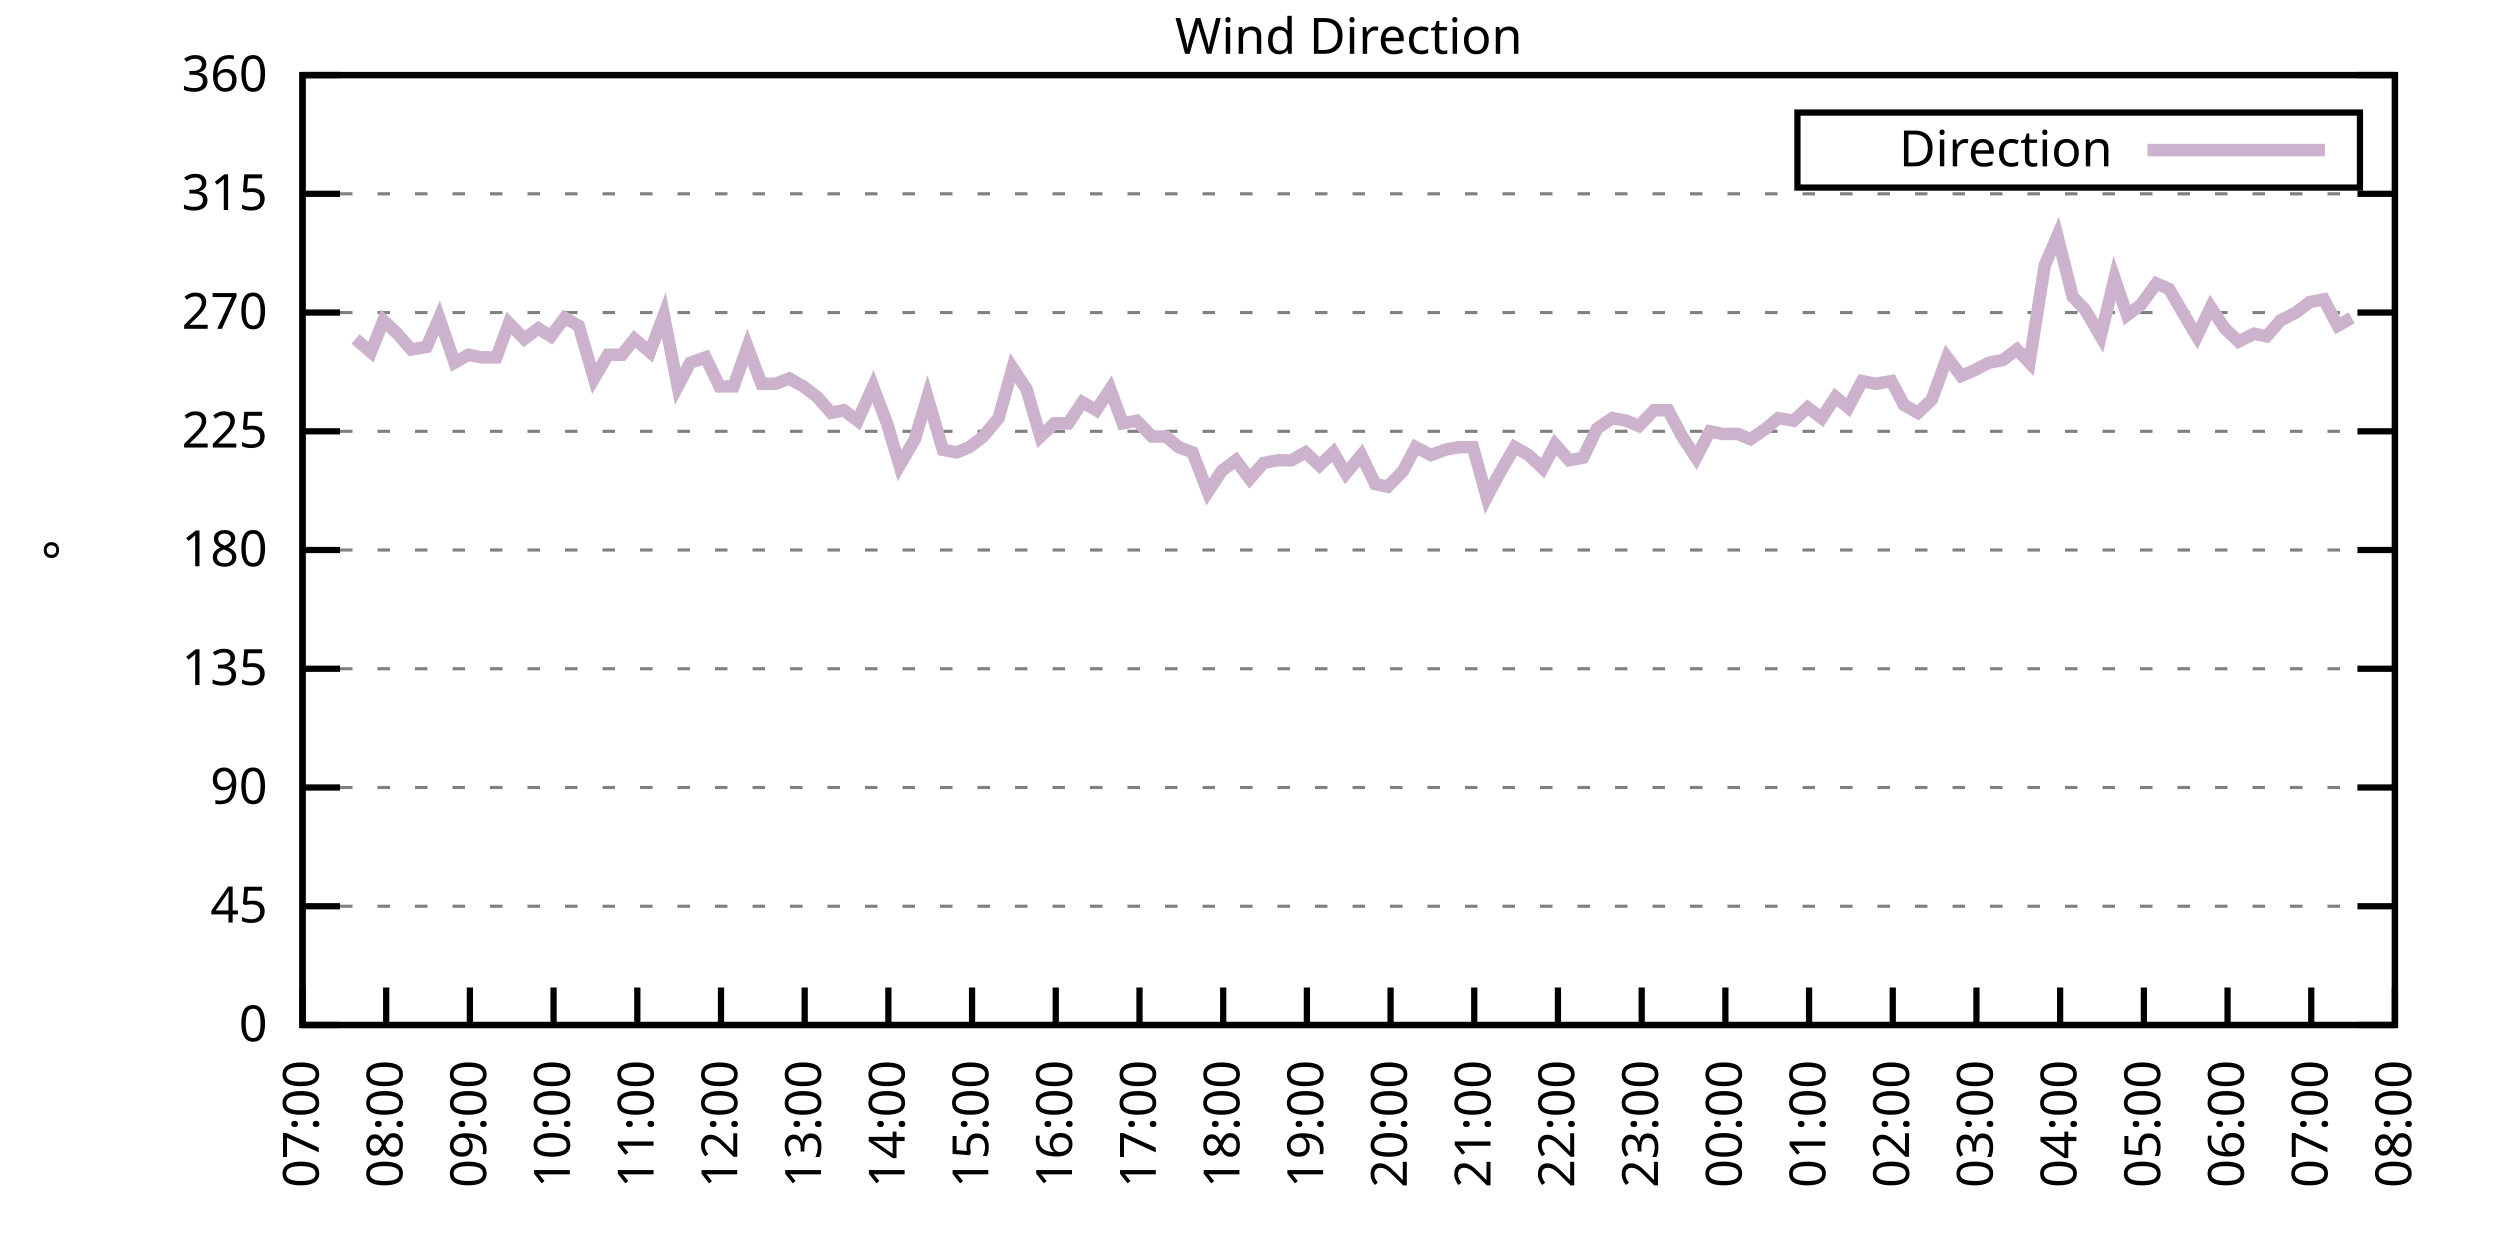
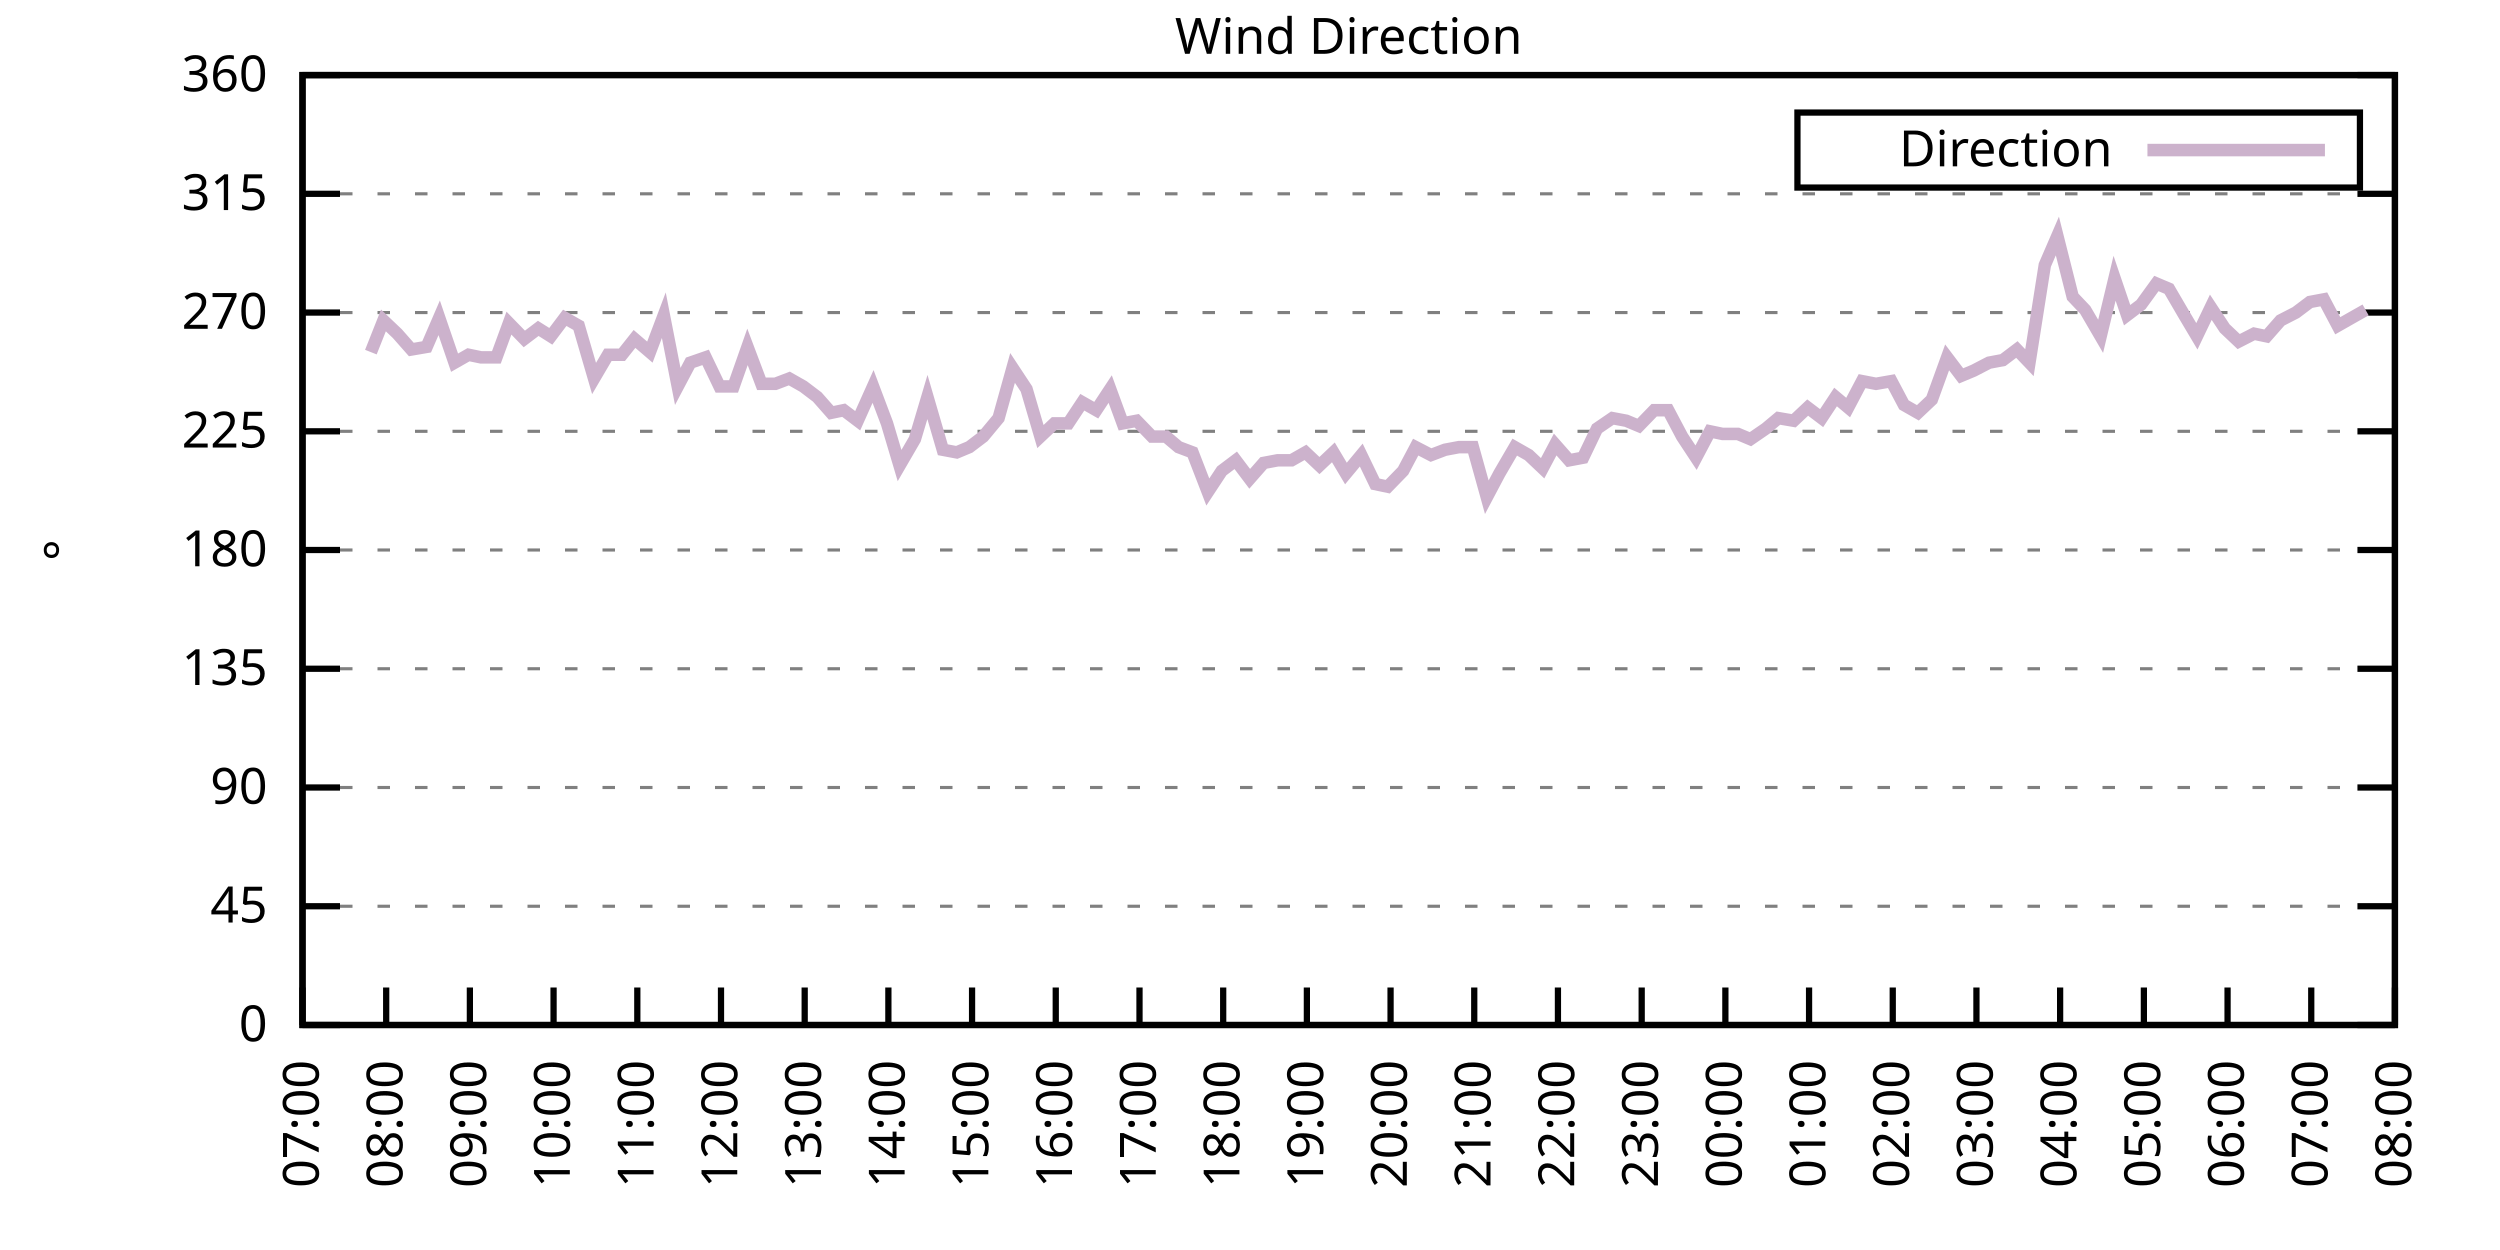
<svg xmlns="http://www.w3.org/2000/svg" xmlns:xlink="http://www.w3.org/1999/xlink" width="400" height="200" viewBox="0 0 400 200">
  <g id="gnuplot_canvas">
    <rect x="0" y="0" width="400" height="200" fill="none" />
    <defs>
      <circle id="gpDot" r="0.5" stroke-width="0.5" stroke="currentColor" />
      <path id="gpPt0" stroke-width="0.333" stroke="currentColor" d="M-1,0 h2 M0,-1 v2" />
      <path id="gpPt1" stroke-width="0.333" stroke="currentColor" d="M-1,-1 L1,1 M1,-1 L-1,1" />
      <path id="gpPt2" stroke-width="0.333" stroke="currentColor" d="M-1,0 L1,0 M0,-1 L0,1 M-1,-1 L1,1 M-1,1 L1,-1" />
      <rect id="gpPt3" stroke-width="0.333" stroke="currentColor" x="-1" y="-1" width="2" height="2" />
      <rect id="gpPt4" stroke-width="0.333" stroke="currentColor" fill="currentColor" x="-1" y="-1" width="2" height="2" />
      <circle id="gpPt5" stroke-width="0.333" stroke="currentColor" cx="0" cy="0" r="1" />
      <use xlink:href="#gpPt5" id="gpPt6" fill="currentColor" stroke="none" />
      <path id="gpPt7" stroke-width="0.333" stroke="currentColor" d="M0,-1.33 L-1.33,0.67 L1.33,0.67 z" />
      <use xlink:href="#gpPt7" id="gpPt8" fill="currentColor" stroke="none" />
      <use xlink:href="#gpPt7" id="gpPt9" stroke="currentColor" transform="rotate(180)" />
      <use xlink:href="#gpPt9" id="gpPt10" fill="currentColor" stroke="none" />
      <use xlink:href="#gpPt3" id="gpPt11" stroke="currentColor" transform="rotate(45)" />
      <use xlink:href="#gpPt11" id="gpPt12" fill="currentColor" stroke="none" />
      <path id="gpPt13" stroke-width="0.333" stroke="currentColor" d="M0,1.330 L1.265,0.411 L0.782,-1.067 L-0.782,-1.076 L-1.265,0.411 z" />
      <use xlink:href="#gpPt13" id="gpPt14" fill="currentColor" stroke="none" />
      <filter id="textbox" filterUnits="objectBoundingBox" x="0" y="0" height="1" width="1">
        <feFlood flood-color="white" flood-opacity="1" result="bgnd" />
        <feComposite in="SourceGraphic" in2="bgnd" operator="atop" />
      </filter>
      <filter id="greybox" filterUnits="objectBoundingBox" x="0" y="0" height="1" width="1">
        <feFlood flood-color="lightgrey" flood-opacity="1" result="grey" />
        <feComposite in="SourceGraphic" in2="grey" operator="atop" />
      </filter>
    </defs>
    <g fill="none" color="white" stroke="currentColor" stroke-width="1.00" stroke-linecap="butt" stroke-linejoin="miter">
</g>
    <g fill="none" color="black" stroke="currentColor" stroke-width="1.00" stroke-linecap="butt" stroke-linejoin="miter">
      <g stroke="none" shape-rendering="crispEdges">
        <polygon fill="rgb(255, 255, 255)" points="48.40,164.00 383.18,164.00 383.18,12.02 48.40,12.02 " />
      </g>
    </g>
    <g fill="none" color="black" stroke="currentColor" stroke-width="1.00" stroke-linecap="butt" stroke-linejoin="miter">
</g>
    <g fill="none" color="black" stroke="black" stroke-width="0.50" stroke-linecap="butt" stroke-linejoin="miter">
</g>
    <g fill="none" color="gray" stroke="currentColor" stroke-width="0.50" stroke-linecap="butt" stroke-linejoin="miter">
      <path stroke="gray" stroke-dasharray="2,4" class="gridline" d="M48.40,164.00 L383.19,164.00  " />
    </g>
    <g fill="none" color="gray" stroke="gray" stroke-width="1.00" stroke-linecap="butt" stroke-linejoin="miter">
</g>
    <g fill="none" color="black" stroke="currentColor" stroke-width="1.00" stroke-linecap="butt" stroke-linejoin="miter">
      <path stroke="black" d="M48.40,164.00 L54.40,164.00 M383.19,164.00 L377.19,164.00  " />
      <g transform="translate(42.80,166.60)" stroke="none" fill="black" font-family="Sans" font-size="8.00" text-anchor="end">
        <text>
          <tspan font-family="Sans"> 0</tspan>
        </text>
      </g>
    </g>
    <g fill="none" color="black" stroke="currentColor" stroke-width="1.00" stroke-linecap="butt" stroke-linejoin="miter">
</g>
    <g fill="none" color="black" stroke="black" stroke-width="0.50" stroke-linecap="butt" stroke-linejoin="miter">
</g>
    <g fill="none" color="gray" stroke="currentColor" stroke-width="0.50" stroke-linecap="butt" stroke-linejoin="miter">
      <path stroke="gray" stroke-dasharray="2,4" class="gridline" d="M48.40,145.00 L383.19,145.00  " />
    </g>
    <g fill="none" color="gray" stroke="gray" stroke-width="1.00" stroke-linecap="butt" stroke-linejoin="miter">
</g>
    <g fill="none" color="black" stroke="currentColor" stroke-width="1.00" stroke-linecap="butt" stroke-linejoin="miter">
      <path stroke="black" d="M48.40,145.00 L54.40,145.00 M383.19,145.00 L377.19,145.00  " />
      <g transform="translate(42.80,147.60)" stroke="none" fill="black" font-family="Sans" font-size="8.00" text-anchor="end">
        <text>
          <tspan font-family="Sans"> 45</tspan>
        </text>
      </g>
    </g>
    <g fill="none" color="black" stroke="currentColor" stroke-width="1.00" stroke-linecap="butt" stroke-linejoin="miter">
</g>
    <g fill="none" color="black" stroke="black" stroke-width="0.50" stroke-linecap="butt" stroke-linejoin="miter">
</g>
    <g fill="none" color="gray" stroke="currentColor" stroke-width="0.50" stroke-linecap="butt" stroke-linejoin="miter">
      <path stroke="gray" stroke-dasharray="2,4" class="gridline" d="M48.40,126.00 L383.19,126.00  " />
    </g>
    <g fill="none" color="gray" stroke="gray" stroke-width="1.00" stroke-linecap="butt" stroke-linejoin="miter">
</g>
    <g fill="none" color="black" stroke="currentColor" stroke-width="1.00" stroke-linecap="butt" stroke-linejoin="miter">
      <path stroke="black" d="M48.40,126.00 L54.40,126.00 M383.19,126.00 L377.19,126.00  " />
      <g transform="translate(42.80,128.60)" stroke="none" fill="black" font-family="Sans" font-size="8.00" text-anchor="end">
        <text>
          <tspan font-family="Sans"> 90</tspan>
        </text>
      </g>
    </g>
    <g fill="none" color="black" stroke="currentColor" stroke-width="1.00" stroke-linecap="butt" stroke-linejoin="miter">
</g>
    <g fill="none" color="black" stroke="black" stroke-width="0.50" stroke-linecap="butt" stroke-linejoin="miter">
</g>
    <g fill="none" color="gray" stroke="currentColor" stroke-width="0.50" stroke-linecap="butt" stroke-linejoin="miter">
      <path stroke="gray" stroke-dasharray="2,4" class="gridline" d="M48.40,107.00 L383.19,107.00  " />
    </g>
    <g fill="none" color="gray" stroke="gray" stroke-width="1.00" stroke-linecap="butt" stroke-linejoin="miter">
</g>
    <g fill="none" color="black" stroke="currentColor" stroke-width="1.00" stroke-linecap="butt" stroke-linejoin="miter">
      <path stroke="black" d="M48.40,107.00 L54.40,107.00 M383.19,107.00 L377.19,107.00  " />
      <g transform="translate(42.80,109.60)" stroke="none" fill="black" font-family="Sans" font-size="8.00" text-anchor="end">
        <text>
          <tspan font-family="Sans"> 135</tspan>
        </text>
      </g>
    </g>
    <g fill="none" color="black" stroke="currentColor" stroke-width="1.00" stroke-linecap="butt" stroke-linejoin="miter">
</g>
    <g fill="none" color="black" stroke="black" stroke-width="0.50" stroke-linecap="butt" stroke-linejoin="miter">
</g>
    <g fill="none" color="gray" stroke="currentColor" stroke-width="0.50" stroke-linecap="butt" stroke-linejoin="miter">
      <path stroke="gray" stroke-dasharray="2,4" class="gridline" d="M48.40,88.00 L383.19,88.00  " />
    </g>
    <g fill="none" color="gray" stroke="gray" stroke-width="1.00" stroke-linecap="butt" stroke-linejoin="miter">
</g>
    <g fill="none" color="black" stroke="currentColor" stroke-width="1.00" stroke-linecap="butt" stroke-linejoin="miter">
      <path stroke="black" d="M48.40,88.00 L54.40,88.00 M383.19,88.00 L377.19,88.00  " />
      <g transform="translate(42.80,90.60)" stroke="none" fill="black" font-family="Sans" font-size="8.00" text-anchor="end">
        <text>
          <tspan font-family="Sans"> 180</tspan>
        </text>
      </g>
    </g>
    <g fill="none" color="black" stroke="currentColor" stroke-width="1.00" stroke-linecap="butt" stroke-linejoin="miter">
</g>
    <g fill="none" color="black" stroke="black" stroke-width="0.50" stroke-linecap="butt" stroke-linejoin="miter">
</g>
    <g fill="none" color="gray" stroke="currentColor" stroke-width="0.50" stroke-linecap="butt" stroke-linejoin="miter">
      <path stroke="gray" stroke-dasharray="2,4" class="gridline" d="M48.40,69.01 L383.19,69.01  " />
    </g>
    <g fill="none" color="gray" stroke="gray" stroke-width="1.00" stroke-linecap="butt" stroke-linejoin="miter">
</g>
    <g fill="none" color="black" stroke="currentColor" stroke-width="1.00" stroke-linecap="butt" stroke-linejoin="miter">
      <path stroke="black" d="M48.40,69.01 L54.40,69.01 M383.19,69.01 L377.19,69.01  " />
      <g transform="translate(42.80,71.61)" stroke="none" fill="black" font-family="Sans" font-size="8.00" text-anchor="end">
        <text>
          <tspan font-family="Sans"> 225</tspan>
        </text>
      </g>
    </g>
    <g fill="none" color="black" stroke="currentColor" stroke-width="1.00" stroke-linecap="butt" stroke-linejoin="miter">
</g>
    <g fill="none" color="black" stroke="black" stroke-width="0.50" stroke-linecap="butt" stroke-linejoin="miter">
</g>
    <g fill="none" color="gray" stroke="currentColor" stroke-width="0.50" stroke-linecap="butt" stroke-linejoin="miter">
      <path stroke="gray" stroke-dasharray="2,4" class="gridline" d="M48.40,50.01 L383.19,50.01  " />
    </g>
    <g fill="none" color="gray" stroke="gray" stroke-width="1.00" stroke-linecap="butt" stroke-linejoin="miter">
</g>
    <g fill="none" color="black" stroke="currentColor" stroke-width="1.00" stroke-linecap="butt" stroke-linejoin="miter">
      <path stroke="black" d="M48.40,50.01 L54.40,50.01 M383.19,50.01 L377.19,50.01  " />
      <g transform="translate(42.80,52.61)" stroke="none" fill="black" font-family="Sans" font-size="8.00" text-anchor="end">
        <text>
          <tspan font-family="Sans"> 270</tspan>
        </text>
      </g>
    </g>
    <g fill="none" color="black" stroke="currentColor" stroke-width="1.00" stroke-linecap="butt" stroke-linejoin="miter">
</g>
    <g fill="none" color="black" stroke="black" stroke-width="0.50" stroke-linecap="butt" stroke-linejoin="miter">
</g>
    <g fill="none" color="gray" stroke="currentColor" stroke-width="0.50" stroke-linecap="butt" stroke-linejoin="miter">
      <path stroke="gray" stroke-dasharray="2,4" class="gridline" d="M48.40,31.01 L383.19,31.01  " />
    </g>
    <g fill="none" color="gray" stroke="gray" stroke-width="1.00" stroke-linecap="butt" stroke-linejoin="miter">
</g>
    <g fill="none" color="black" stroke="currentColor" stroke-width="1.00" stroke-linecap="butt" stroke-linejoin="miter">
      <path stroke="black" d="M48.40,31.01 L54.40,31.01 M383.19,31.01 L377.19,31.01  " />
      <g transform="translate(42.80,33.61)" stroke="none" fill="black" font-family="Sans" font-size="8.00" text-anchor="end">
        <text>
          <tspan font-family="Sans"> 315</tspan>
        </text>
      </g>
    </g>
    <g fill="none" color="black" stroke="currentColor" stroke-width="1.00" stroke-linecap="butt" stroke-linejoin="miter">
</g>
    <g fill="none" color="black" stroke="black" stroke-width="0.50" stroke-linecap="butt" stroke-linejoin="miter">
</g>
    <g fill="none" color="gray" stroke="currentColor" stroke-width="0.50" stroke-linecap="butt" stroke-linejoin="miter">
      <path stroke="gray" stroke-dasharray="2,4" class="gridline" d="M48.40,12.01 L383.19,12.01  " />
    </g>
    <g fill="none" color="gray" stroke="gray" stroke-width="1.00" stroke-linecap="butt" stroke-linejoin="miter">
</g>
    <g fill="none" color="black" stroke="currentColor" stroke-width="1.00" stroke-linecap="butt" stroke-linejoin="miter">
      <path stroke="black" d="M48.40,12.01 L54.40,12.01 M383.19,12.01 L377.19,12.01  " />
      <g transform="translate(42.80,14.61)" stroke="none" fill="black" font-family="Sans" font-size="8.00" text-anchor="end">
        <text>
          <tspan font-family="Sans"> 360</tspan>
        </text>
      </g>
    </g>
    <g fill="none" color="black" stroke="currentColor" stroke-width="1.00" stroke-linecap="butt" stroke-linejoin="miter">
      <path stroke="black" d="M48.40,164.00 L48.40,158.00  " />
      <g transform="translate(51.00,169.60) rotate(270.00)" stroke="none" fill="black" font-family="Sans" font-size="8.00" text-anchor="end">
        <text>
          <tspan font-family="Sans">07:00</tspan>
        </text>
      </g>
    </g>
    <g fill="none" color="black" stroke="currentColor" stroke-width="1.00" stroke-linecap="butt" stroke-linejoin="miter">
      <path stroke="black" d="M61.79,164.00 L61.79,158.00  " />
      <g transform="translate(64.39,169.60) rotate(270.00)" stroke="none" fill="black" font-family="Sans" font-size="8.00" text-anchor="end">
        <text>
          <tspan font-family="Sans">08:00</tspan>
        </text>
      </g>
    </g>
    <g fill="none" color="black" stroke="currentColor" stroke-width="1.00" stroke-linecap="butt" stroke-linejoin="miter">
      <path stroke="black" d="M75.18,164.00 L75.18,158.00  " />
      <g transform="translate(77.78,169.60) rotate(270.00)" stroke="none" fill="black" font-family="Sans" font-size="8.00" text-anchor="end">
        <text>
          <tspan font-family="Sans">09:00</tspan>
        </text>
      </g>
    </g>
    <g fill="none" color="black" stroke="currentColor" stroke-width="1.00" stroke-linecap="butt" stroke-linejoin="miter">
      <path stroke="black" d="M88.57,164.00 L88.57,158.00  " />
      <g transform="translate(91.17,169.60) rotate(270.00)" stroke="none" fill="black" font-family="Sans" font-size="8.00" text-anchor="end">
        <text>
          <tspan font-family="Sans">10:00</tspan>
        </text>
      </g>
    </g>
    <g fill="none" color="black" stroke="currentColor" stroke-width="1.00" stroke-linecap="butt" stroke-linejoin="miter">
      <path stroke="black" d="M101.97,164.00 L101.97,158.00  " />
      <g transform="translate(104.57,169.60) rotate(270.00)" stroke="none" fill="black" font-family="Sans" font-size="8.00" text-anchor="end">
        <text>
          <tspan font-family="Sans">11:00</tspan>
        </text>
      </g>
    </g>
    <g fill="none" color="black" stroke="currentColor" stroke-width="1.00" stroke-linecap="butt" stroke-linejoin="miter">
      <path stroke="black" d="M115.36,164.00 L115.36,158.00  " />
      <g transform="translate(117.96,169.60) rotate(270.00)" stroke="none" fill="black" font-family="Sans" font-size="8.00" text-anchor="end">
        <text>
          <tspan font-family="Sans">12:00</tspan>
        </text>
      </g>
    </g>
    <g fill="none" color="black" stroke="currentColor" stroke-width="1.00" stroke-linecap="butt" stroke-linejoin="miter">
      <path stroke="black" d="M128.75,164.00 L128.75,158.00  " />
      <g transform="translate(131.35,169.60) rotate(270.00)" stroke="none" fill="black" font-family="Sans" font-size="8.00" text-anchor="end">
        <text>
          <tspan font-family="Sans">13:00</tspan>
        </text>
      </g>
    </g>
    <g fill="none" color="black" stroke="currentColor" stroke-width="1.00" stroke-linecap="butt" stroke-linejoin="miter">
      <path stroke="black" d="M142.14,164.00 L142.14,158.00  " />
      <g transform="translate(144.74,169.60) rotate(270.00)" stroke="none" fill="black" font-family="Sans" font-size="8.00" text-anchor="end">
        <text>
          <tspan font-family="Sans">14:00</tspan>
        </text>
      </g>
    </g>
    <g fill="none" color="black" stroke="currentColor" stroke-width="1.00" stroke-linecap="butt" stroke-linejoin="miter">
      <path stroke="black" d="M155.53,164.00 L155.53,158.00  " />
      <g transform="translate(158.13,169.60) rotate(270.00)" stroke="none" fill="black" font-family="Sans" font-size="8.00" text-anchor="end">
        <text>
          <tspan font-family="Sans">15:00</tspan>
        </text>
      </g>
    </g>
    <g fill="none" color="black" stroke="currentColor" stroke-width="1.00" stroke-linecap="butt" stroke-linejoin="miter">
      <path stroke="black" d="M168.92,164.00 L168.92,158.00  " />
      <g transform="translate(171.52,169.60) rotate(270.00)" stroke="none" fill="black" font-family="Sans" font-size="8.00" text-anchor="end">
        <text>
          <tspan font-family="Sans">16:00</tspan>
        </text>
      </g>
    </g>
    <g fill="none" color="black" stroke="currentColor" stroke-width="1.00" stroke-linecap="butt" stroke-linejoin="miter">
      <path stroke="black" d="M182.32,164.00 L182.32,158.00  " />
      <g transform="translate(184.92,169.60) rotate(270.00)" stroke="none" fill="black" font-family="Sans" font-size="8.00" text-anchor="end">
        <text>
          <tspan font-family="Sans">17:00</tspan>
        </text>
      </g>
    </g>
    <g fill="none" color="black" stroke="currentColor" stroke-width="1.00" stroke-linecap="butt" stroke-linejoin="miter">
      <path stroke="black" d="M195.71,164.00 L195.71,158.00  " />
      <g transform="translate(198.31,169.60) rotate(270.00)" stroke="none" fill="black" font-family="Sans" font-size="8.00" text-anchor="end">
        <text>
          <tspan font-family="Sans">18:00</tspan>
        </text>
      </g>
    </g>
    <g fill="none" color="black" stroke="currentColor" stroke-width="1.00" stroke-linecap="butt" stroke-linejoin="miter">
      <path stroke="black" d="M209.10,164.00 L209.10,158.00  " />
      <g transform="translate(211.70,169.60) rotate(270.00)" stroke="none" fill="black" font-family="Sans" font-size="8.00" text-anchor="end">
        <text>
          <tspan font-family="Sans">19:00</tspan>
        </text>
      </g>
    </g>
    <g fill="none" color="black" stroke="currentColor" stroke-width="1.00" stroke-linecap="butt" stroke-linejoin="miter">
      <path stroke="black" d="M222.49,164.00 L222.49,158.00  " />
      <g transform="translate(225.09,169.60) rotate(270.00)" stroke="none" fill="black" font-family="Sans" font-size="8.00" text-anchor="end">
        <text>
          <tspan font-family="Sans">20:00</tspan>
        </text>
      </g>
    </g>
    <g fill="none" color="black" stroke="currentColor" stroke-width="1.00" stroke-linecap="butt" stroke-linejoin="miter">
      <path stroke="black" d="M235.88,164.00 L235.88,158.00  " />
      <g transform="translate(238.48,169.60) rotate(270.00)" stroke="none" fill="black" font-family="Sans" font-size="8.00" text-anchor="end">
        <text>
          <tspan font-family="Sans">21:00</tspan>
        </text>
      </g>
    </g>
    <g fill="none" color="black" stroke="currentColor" stroke-width="1.00" stroke-linecap="butt" stroke-linejoin="miter">
      <path stroke="black" d="M249.27,164.00 L249.27,158.00  " />
      <g transform="translate(251.87,169.60) rotate(270.00)" stroke="none" fill="black" font-family="Sans" font-size="8.00" text-anchor="end">
        <text>
          <tspan font-family="Sans">22:00</tspan>
        </text>
      </g>
    </g>
    <g fill="none" color="black" stroke="currentColor" stroke-width="1.00" stroke-linecap="butt" stroke-linejoin="miter">
      <path stroke="black" d="M262.67,164.00 L262.67,158.00  " />
      <g transform="translate(265.27,169.60) rotate(270.00)" stroke="none" fill="black" font-family="Sans" font-size="8.00" text-anchor="end">
        <text>
          <tspan font-family="Sans">23:00</tspan>
        </text>
      </g>
    </g>
    <g fill="none" color="black" stroke="currentColor" stroke-width="1.00" stroke-linecap="butt" stroke-linejoin="miter">
      <path stroke="black" d="M276.06,164.00 L276.06,158.00  " />
      <g transform="translate(278.66,169.60) rotate(270.00)" stroke="none" fill="black" font-family="Sans" font-size="8.00" text-anchor="end">
        <text>
          <tspan font-family="Sans">00:00</tspan>
        </text>
      </g>
    </g>
    <g fill="none" color="black" stroke="currentColor" stroke-width="1.00" stroke-linecap="butt" stroke-linejoin="miter">
      <path stroke="black" d="M289.45,164.00 L289.45,158.00  " />
      <g transform="translate(292.05,169.60) rotate(270.00)" stroke="none" fill="black" font-family="Sans" font-size="8.00" text-anchor="end">
        <text>
          <tspan font-family="Sans">01:00</tspan>
        </text>
      </g>
    </g>
    <g fill="none" color="black" stroke="currentColor" stroke-width="1.00" stroke-linecap="butt" stroke-linejoin="miter">
      <path stroke="black" d="M302.84,164.00 L302.84,158.00  " />
      <g transform="translate(305.44,169.60) rotate(270.00)" stroke="none" fill="black" font-family="Sans" font-size="8.00" text-anchor="end">
        <text>
          <tspan font-family="Sans">02:00</tspan>
        </text>
      </g>
    </g>
    <g fill="none" color="black" stroke="currentColor" stroke-width="1.00" stroke-linecap="butt" stroke-linejoin="miter">
      <path stroke="black" d="M316.23,164.00 L316.23,158.00  " />
      <g transform="translate(318.83,169.60) rotate(270.00)" stroke="none" fill="black" font-family="Sans" font-size="8.00" text-anchor="end">
        <text>
          <tspan font-family="Sans">03:00</tspan>
        </text>
      </g>
    </g>
    <g fill="none" color="black" stroke="currentColor" stroke-width="1.00" stroke-linecap="butt" stroke-linejoin="miter">
      <path stroke="black" d="M329.62,164.00 L329.62,158.00  " />
      <g transform="translate(332.22,169.60) rotate(270.00)" stroke="none" fill="black" font-family="Sans" font-size="8.00" text-anchor="end">
        <text>
          <tspan font-family="Sans">04:00</tspan>
        </text>
      </g>
    </g>
    <g fill="none" color="black" stroke="currentColor" stroke-width="1.00" stroke-linecap="butt" stroke-linejoin="miter">
      <path stroke="black" d="M343.02,164.00 L343.02,158.00  " />
      <g transform="translate(345.62,169.60) rotate(270.00)" stroke="none" fill="black" font-family="Sans" font-size="8.00" text-anchor="end">
        <text>
          <tspan font-family="Sans">05:00</tspan>
        </text>
      </g>
    </g>
    <g fill="none" color="black" stroke="currentColor" stroke-width="1.00" stroke-linecap="butt" stroke-linejoin="miter">
      <path stroke="black" d="M356.41,164.00 L356.41,158.00  " />
      <g transform="translate(359.01,169.60) rotate(270.00)" stroke="none" fill="black" font-family="Sans" font-size="8.00" text-anchor="end">
        <text>
          <tspan font-family="Sans">06:00</tspan>
        </text>
      </g>
    </g>
    <g fill="none" color="black" stroke="currentColor" stroke-width="1.00" stroke-linecap="butt" stroke-linejoin="miter">
      <path stroke="black" d="M369.80,164.00 L369.80,158.00  " />
      <g transform="translate(372.40,169.60) rotate(270.00)" stroke="none" fill="black" font-family="Sans" font-size="8.00" text-anchor="end">
        <text>
          <tspan font-family="Sans">07:00</tspan>
        </text>
      </g>
    </g>
    <g fill="none" color="black" stroke="currentColor" stroke-width="1.00" stroke-linecap="butt" stroke-linejoin="miter">
      <path stroke="black" d="M383.19,164.00 L383.19,158.00  " />
      <g transform="translate(385.79,169.60) rotate(270.00)" stroke="none" fill="black" font-family="Sans" font-size="8.00" text-anchor="end">
        <text>
          <tspan font-family="Sans">08:00</tspan>
        </text>
      </g>
    </g>
    <g fill="none" color="black" stroke="currentColor" stroke-width="1.00" stroke-linecap="butt" stroke-linejoin="miter">
</g>
    <g fill="none" color="black" stroke="currentColor" stroke-width="1.00" stroke-linecap="butt" stroke-linejoin="miter">
      <path stroke="black" d="M48.40,12.01 L48.40,164.00 L383.19,164.00 L383.19,12.01 L48.40,12.01 Z  " />
    </g>
    <g fill="none" color="black" stroke="currentColor" stroke-width="1.00" stroke-linecap="butt" stroke-linejoin="miter">
</g>
    <g fill="none" color="black" stroke="currentColor" stroke-width="1.00" stroke-linecap="butt" stroke-linejoin="miter">
      <path stroke="black" d="M287.59,30.01 L287.59,18.01 L377.59,18.01 L377.59,30.01 L287.59,30.01 Z  " />
    </g>
    <g id="Wind_direction_plot_1">
      <g fill="none" color="white" stroke="black" stroke-width="2.00" stroke-linecap="butt" stroke-linejoin="miter">
</g>
      <g fill="none" color="black" stroke="currentColor" stroke-width="2.00" stroke-linecap="butt" stroke-linejoin="miter">
        <g transform="translate(337.99,26.61)" stroke="none" fill="black" font-family="Sans" font-size="8.00" text-anchor="end">
          <text>
            <tspan font-family="Sans">Direction</tspan>
          </text>
        </g>
      </g>
      <g fill="none" color="black" stroke="currentColor" stroke-width="2.00" stroke-linecap="butt" stroke-linejoin="miter">
-         <path stroke="rgb(204, 178, 204)" d="M343.59,24.01 L371.99,24.01 M56.88,54.23 L59.34,56.34 L61.35,51.27 L63.58,53.39 L65.81,55.92 L68.26,55.50   L70.27,50.85 L72.73,58.03 L74.96,56.76 L76.97,57.18 L79.42,57.18 L81.43,51.70 L83.89,54.23 L86.12,52.54   L88.13,53.81 L90.36,50.85 L92.59,52.12 L95.05,60.56 L97.28,56.76 L99.51,56.76 L101.52,54.23 L103.98,56.34   L106.21,50.43 L108.44,61.83 L110.45,58.03 L112.90,57.18 L115.13,61.83 L117.37,61.83 L119.60,55.50 L121.83,61.41   L124.06,61.41 L126.29,60.56 L128.53,61.83 L130.76,63.52 L132.99,66.05 L135.00,65.63 L137.23,67.32 L139.69,61.83   L141.92,67.74 L143.93,74.49 L146.38,70.27 L148.39,63.52 L150.85,71.96 L153.08,72.38 L155.09,71.54 L157.32,69.85   L159.77,66.90 L162.01,58.87 L164.24,62.25 L166.47,69.85 L168.70,67.74 L170.93,67.74 L173.17,64.36 L175.40,65.63   L177.63,62.25 L179.64,67.74 L181.87,67.32 L184.32,69.85 L186.56,69.85 L188.57,71.54 L190.80,72.38 L193.25,78.72   L195.48,75.34 L197.72,73.65 L199.95,76.61 L202.18,74.07 L204.41,73.65 L206.64,73.65 L208.88,72.38 L211.11,74.49   L213.34,72.38 L215.35,75.76 L217.80,72.81 L220.04,77.45 L222.04,77.87 L224.50,75.34 L226.51,71.54 L228.96,72.81   L231.20,71.96 L233.43,71.54 L235.66,71.54 L237.89,79.56 L239.90,75.76 L242.36,71.54 L244.59,72.81 L246.82,74.92   L248.83,71.12 L251.06,73.65 L253.29,73.23 L255.52,68.58 L257.98,66.90 L260.21,67.32 L262.22,68.16 L264.67,65.63   L266.91,65.63 L269.14,69.85 L271.37,73.23 L273.60,69.01 L275.61,69.43 L278.07,69.43 L280.07,70.27 L282.53,68.58   L284.54,66.90 L286.99,67.32 L289.23,65.21 L291.46,66.90 L293.69,63.52 L295.70,65.21 L297.93,60.98 L300.16,61.41   L302.62,60.98 L304.63,64.78 L306.86,66.05 L309.09,63.94 L311.54,57.18 L313.78,60.14 L315.79,59.30 L318.24,58.03   L320.47,57.61 L322.70,55.92 L324.71,58.03 L327.17,42.41 L329.18,37.76 L331.63,47.47 L333.64,49.59 L336.10,53.81   L338.33,44.52 L340.34,50.43 L342.57,48.74 L345.02,45.36 L347.03,46.21 L349.49,50.43 L351.50,53.81 L353.73,49.16   L355.96,52.54 L358.19,54.65 L360.65,53.39 L362.66,53.81 L364.89,51.27 L367.34,50.01 L369.58,48.32 L371.81,47.90   L374.04,52.12 L376.27,50.85  " />
+         <path stroke="rgb(204, 178, 204)" d="M343.59,24.01 L371.99,24.01 M59.34,56.34 L61.35,51.27 L63.58,53.39 L65.81,55.92 L68.26,55.50 L70.27,50.85   L72.73,58.03 L74.96,56.76 L76.97,57.18 L79.42,57.18 L81.43,51.70 L83.89,54.23 L86.12,52.54 L88.13,53.81   L90.36,50.85 L92.59,52.12 L95.05,60.56 L97.28,56.76 L99.51,56.76 L101.52,54.23 L103.98,56.34 L106.21,50.43   L108.44,61.83 L110.45,58.03 L112.90,57.18 L115.13,61.83 L117.37,61.83 L119.60,55.50 L121.83,61.41 L124.06,61.41   L126.29,60.56 L128.53,61.83 L130.76,63.52 L132.99,66.05 L135.00,65.63 L137.23,67.32 L139.69,61.83 L141.92,67.74   L143.93,74.49 L146.38,70.27 L148.39,63.52 L150.85,71.96 L153.08,72.38 L155.09,71.54 L157.32,69.85 L159.77,66.90   L162.01,58.87 L164.24,62.25 L166.47,69.85 L168.70,67.74 L170.93,67.74 L173.17,64.36 L175.40,65.63 L177.63,62.25   L179.64,67.74 L181.87,67.32 L184.32,69.85 L186.56,69.85 L188.57,71.54 L190.80,72.38 L193.25,78.72 L195.48,75.34   L197.72,73.65 L199.95,76.61 L202.18,74.07 L204.41,73.65 L206.64,73.65 L208.88,72.38 L211.11,74.49 L213.34,72.38   L215.35,75.76 L217.80,72.81 L220.04,77.45 L222.04,77.87 L224.50,75.34 L226.51,71.54 L228.96,72.81 L231.20,71.96   L233.43,71.54 L235.66,71.54 L237.89,79.56 L239.90,75.76 L242.36,71.54 L244.59,72.81 L246.82,74.92 L248.83,71.12   L251.06,73.65 L253.29,73.23 L255.52,68.58 L257.98,66.90 L260.21,67.32 L262.22,68.16 L264.67,65.63 L266.91,65.63   L269.14,69.85 L271.37,73.23 L273.60,69.01 L275.61,69.43 L278.07,69.43 L280.07,70.27 L282.53,68.58 L284.54,66.90   L286.99,67.32 L289.23,65.21 L291.46,66.90 L293.69,63.52 L295.70,65.21 L297.93,60.98 L300.16,61.41 L302.62,60.98   L304.63,64.78 L306.86,66.05 L309.09,63.94 L311.54,57.18 L313.78,60.14 L315.79,59.30 L318.24,58.03 L320.47,57.61   L322.70,55.92 L324.71,58.03 L327.17,42.41 L329.18,37.76 L331.63,47.47 L333.64,49.59 L336.10,53.81 L338.33,44.52   L340.34,50.43 L342.57,48.74 L345.02,45.36 L347.03,46.21 L349.49,50.43 L351.50,53.81 L353.73,49.16 L355.96,52.54   L358.19,54.65 L360.65,53.39 L362.66,53.81 L364.89,51.27 L367.34,50.01 L369.58,48.32 L371.81,47.90 L374.04,52.12   L376.27,50.85 L378.50,49.59  " />
      </g>
    </g>
    <g fill="none" color="black" stroke="currentColor" stroke-width="2.00" stroke-linecap="butt" stroke-linejoin="miter">
</g>
    <g fill="none" color="black" stroke="black" stroke-width="1.00" stroke-linecap="butt" stroke-linejoin="miter">
</g>
    <g fill="none" color="black" stroke="currentColor" stroke-width="1.00" stroke-linecap="butt" stroke-linejoin="miter">
      <path stroke="black" d="M48.40,12.01 L48.40,164.00 L383.19,164.00 L383.19,12.01 L48.40,12.01 Z  " />
      <g transform="translate(12.80,88.01) rotate(270.00)" stroke="none" fill="black" font-family="Sans" font-size="8.00" text-anchor="middle">
        <text>
          <tspan font-family="Sans">°</tspan>
        </text>
      </g>
    </g>
    <g fill="none" color="black" stroke="currentColor" stroke-width="1.00" stroke-linecap="butt" stroke-linejoin="miter">
</g>
    <g fill="none" color="black" stroke="currentColor" stroke-width="1.00" stroke-linecap="butt" stroke-linejoin="miter">
      <g transform="translate(215.79,8.61)" stroke="none" fill="black" font-family="Sans" font-size="8.00" text-anchor="middle">
        <text>
          <tspan font-family="Sans">Wind Direction</tspan>
        </text>
      </g>
    </g>
    <g fill="none" color="black" stroke="currentColor" stroke-width="1.00" stroke-linecap="butt" stroke-linejoin="miter">
</g>
  </g>
</svg>
